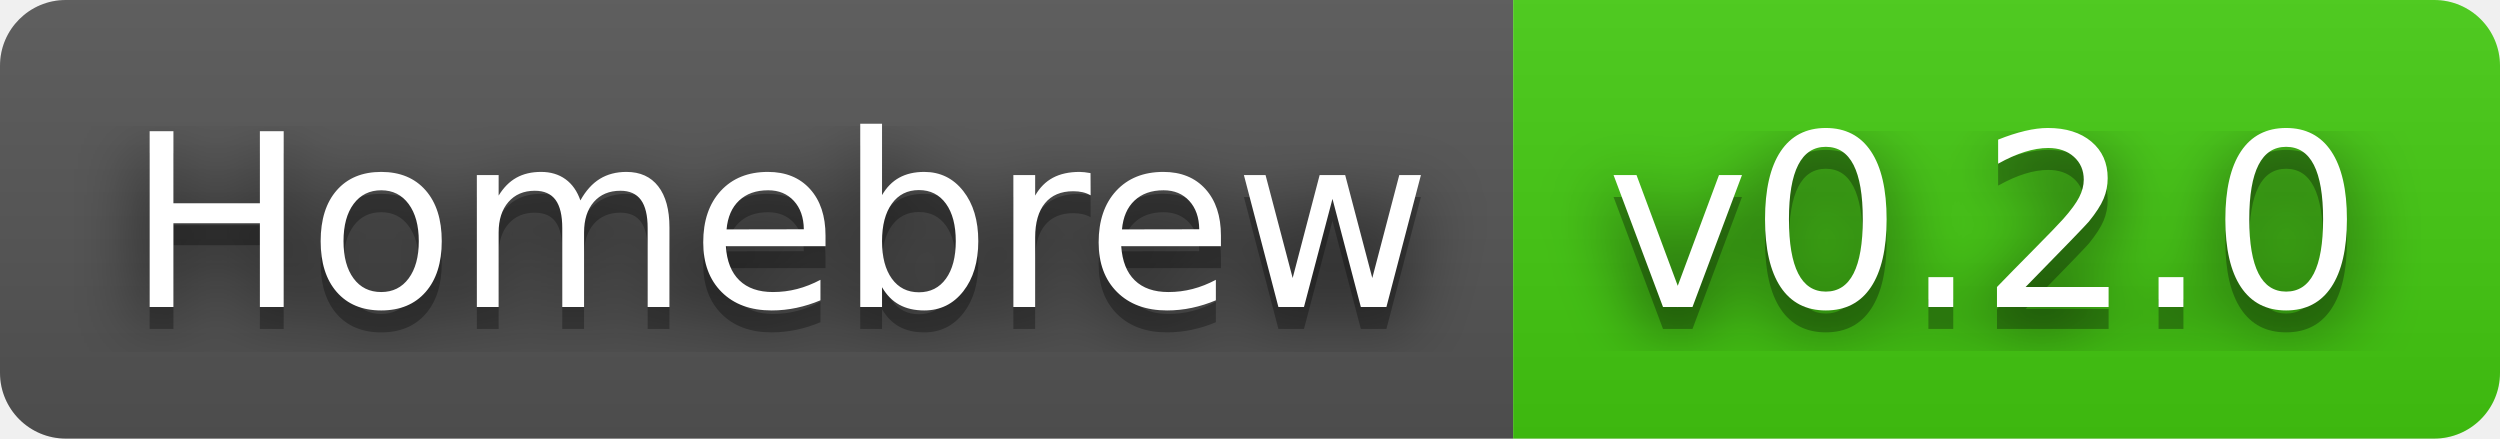
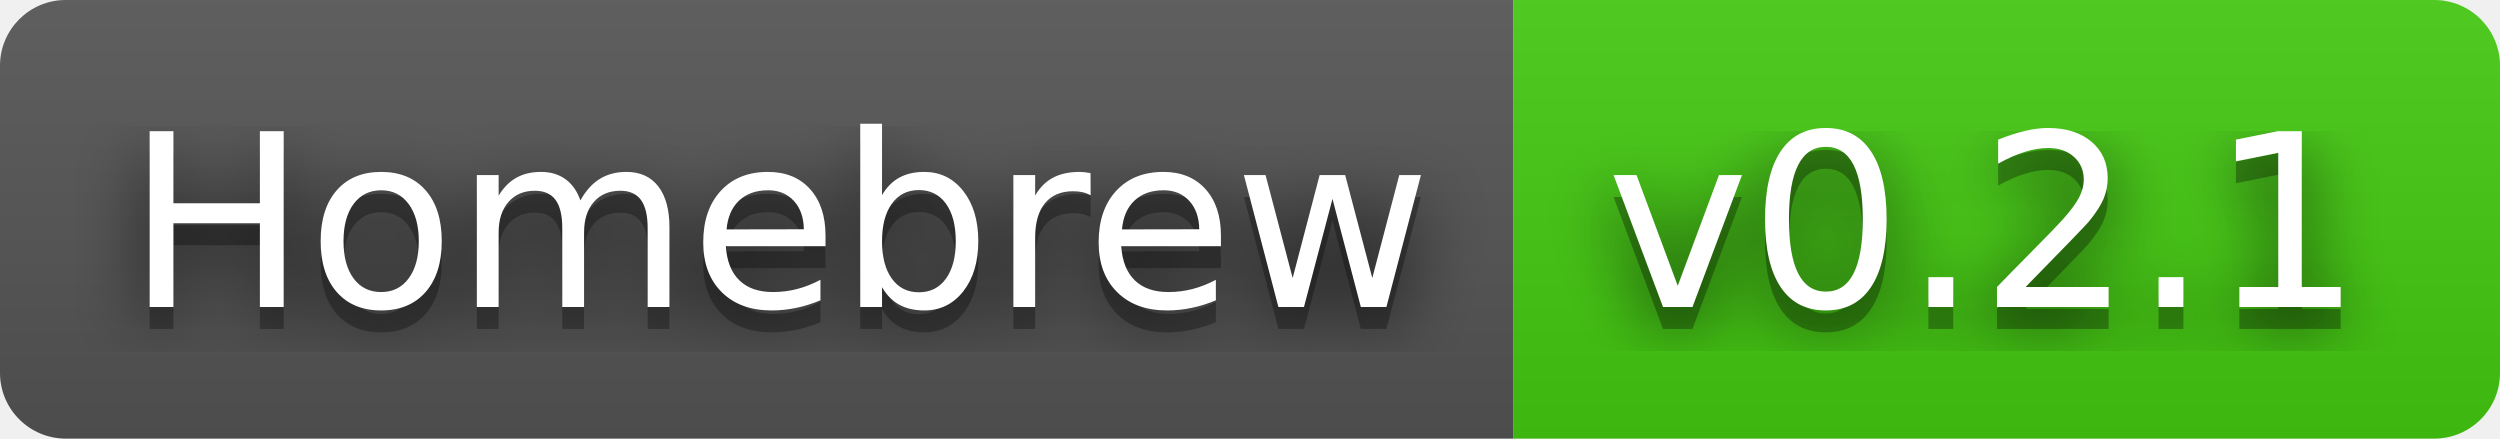
- <svg xmlns="http://www.w3.org/2000/svg" width="114" height="20" role="img" aria-label="Homebrew: v0.2.0">
+ <svg xmlns="http://www.w3.org/2000/svg" width="114" height="20" role="img" aria-label="Homebrew: v0.2.1">
  <filter id="blur">
    <feGaussianBlur stdDeviation="16" />
  </filter>
  <linearGradient id="s" x2="0" y2="100%">
    <stop offset="0" stop-color="#bbb" stop-opacity=".1" />
    <stop offset="1" stop-opacity=".1" />
  </linearGradient>
  <clipPath id="r">
    <rect width="114" height="20" rx="3" />
  </clipPath>
  <g clip-path="url(#r)">
    <rect width="69" height="20" fill="#555" />
    <rect x="69" width="45" height="20" fill="#4c1" />
    <rect width="114" height="20" fill="url(#s)" />
  </g>
  <g fill="#fff" text-anchor="middle" font-family="Verdana,Geneva,DejaVu Sans,sans-serif" text-rendering="geometricPrecision" font-size="110">
    <g transform="scale(.1)">
      <g aria-hidden="true" fill="#010101">
        <text x="355" y="150" fill-opacity=".8" filter="url(#blur)" textLength="590">Homebrew</text>
        <text x="355" y="150" fill-opacity=".3" textLength="590">Homebrew</text>
      </g>
      <text x="355" y="140" textLength="590">Homebrew</text>
    </g>
    <g transform="scale(.1)">
      <g aria-hidden="true" fill="#010101">
-         <text x="905" y="150" fill-opacity=".8" filter="url(#blur)" textLength="350">v0.2.0</text>
-         <text x="905" y="150" fill-opacity=".3" textLength="350">v0.2.0</text>
+         <text x="905" y="150" fill-opacity=".8" filter="url(#blur)" textLength="350">v0.2.1</text>
+         <text x="905" y="150" fill-opacity=".3" textLength="350">v0.2.1</text>
      </g>
-       <text x="905" y="140" textLength="350">v0.2.0</text>
+       <text x="905" y="140" textLength="350">v0.2.1</text>
    </g>
  </g>
</svg>
